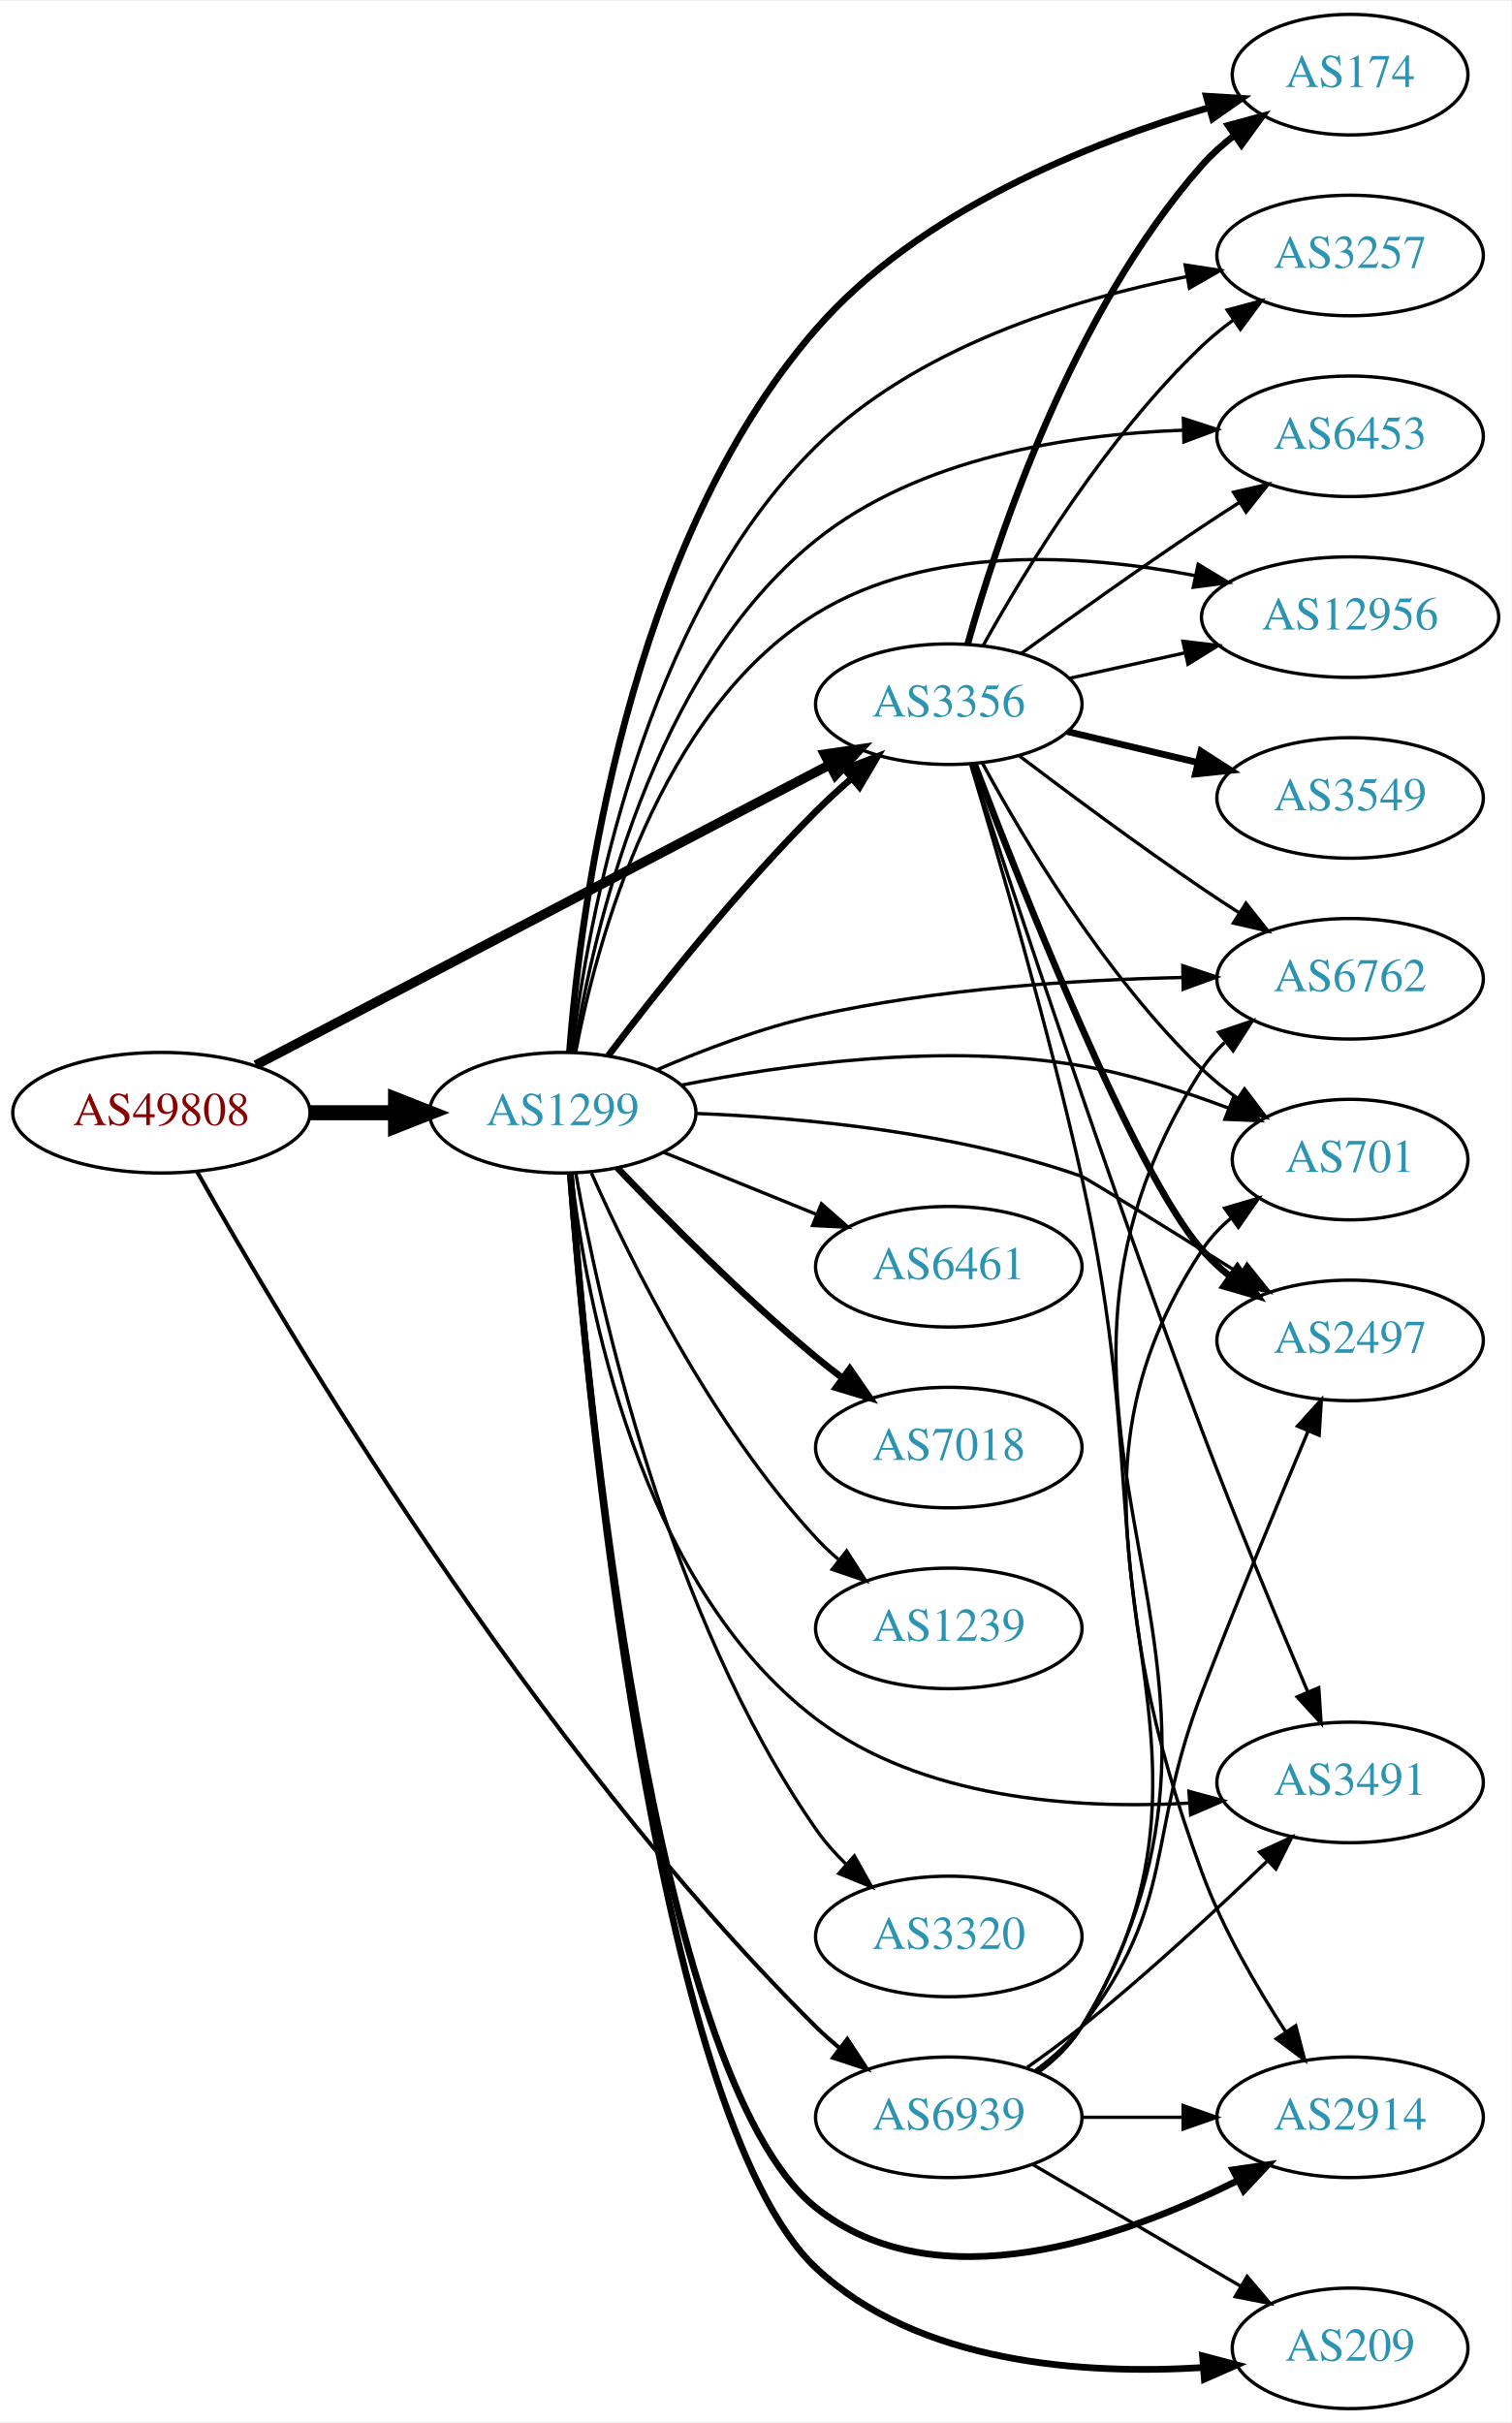
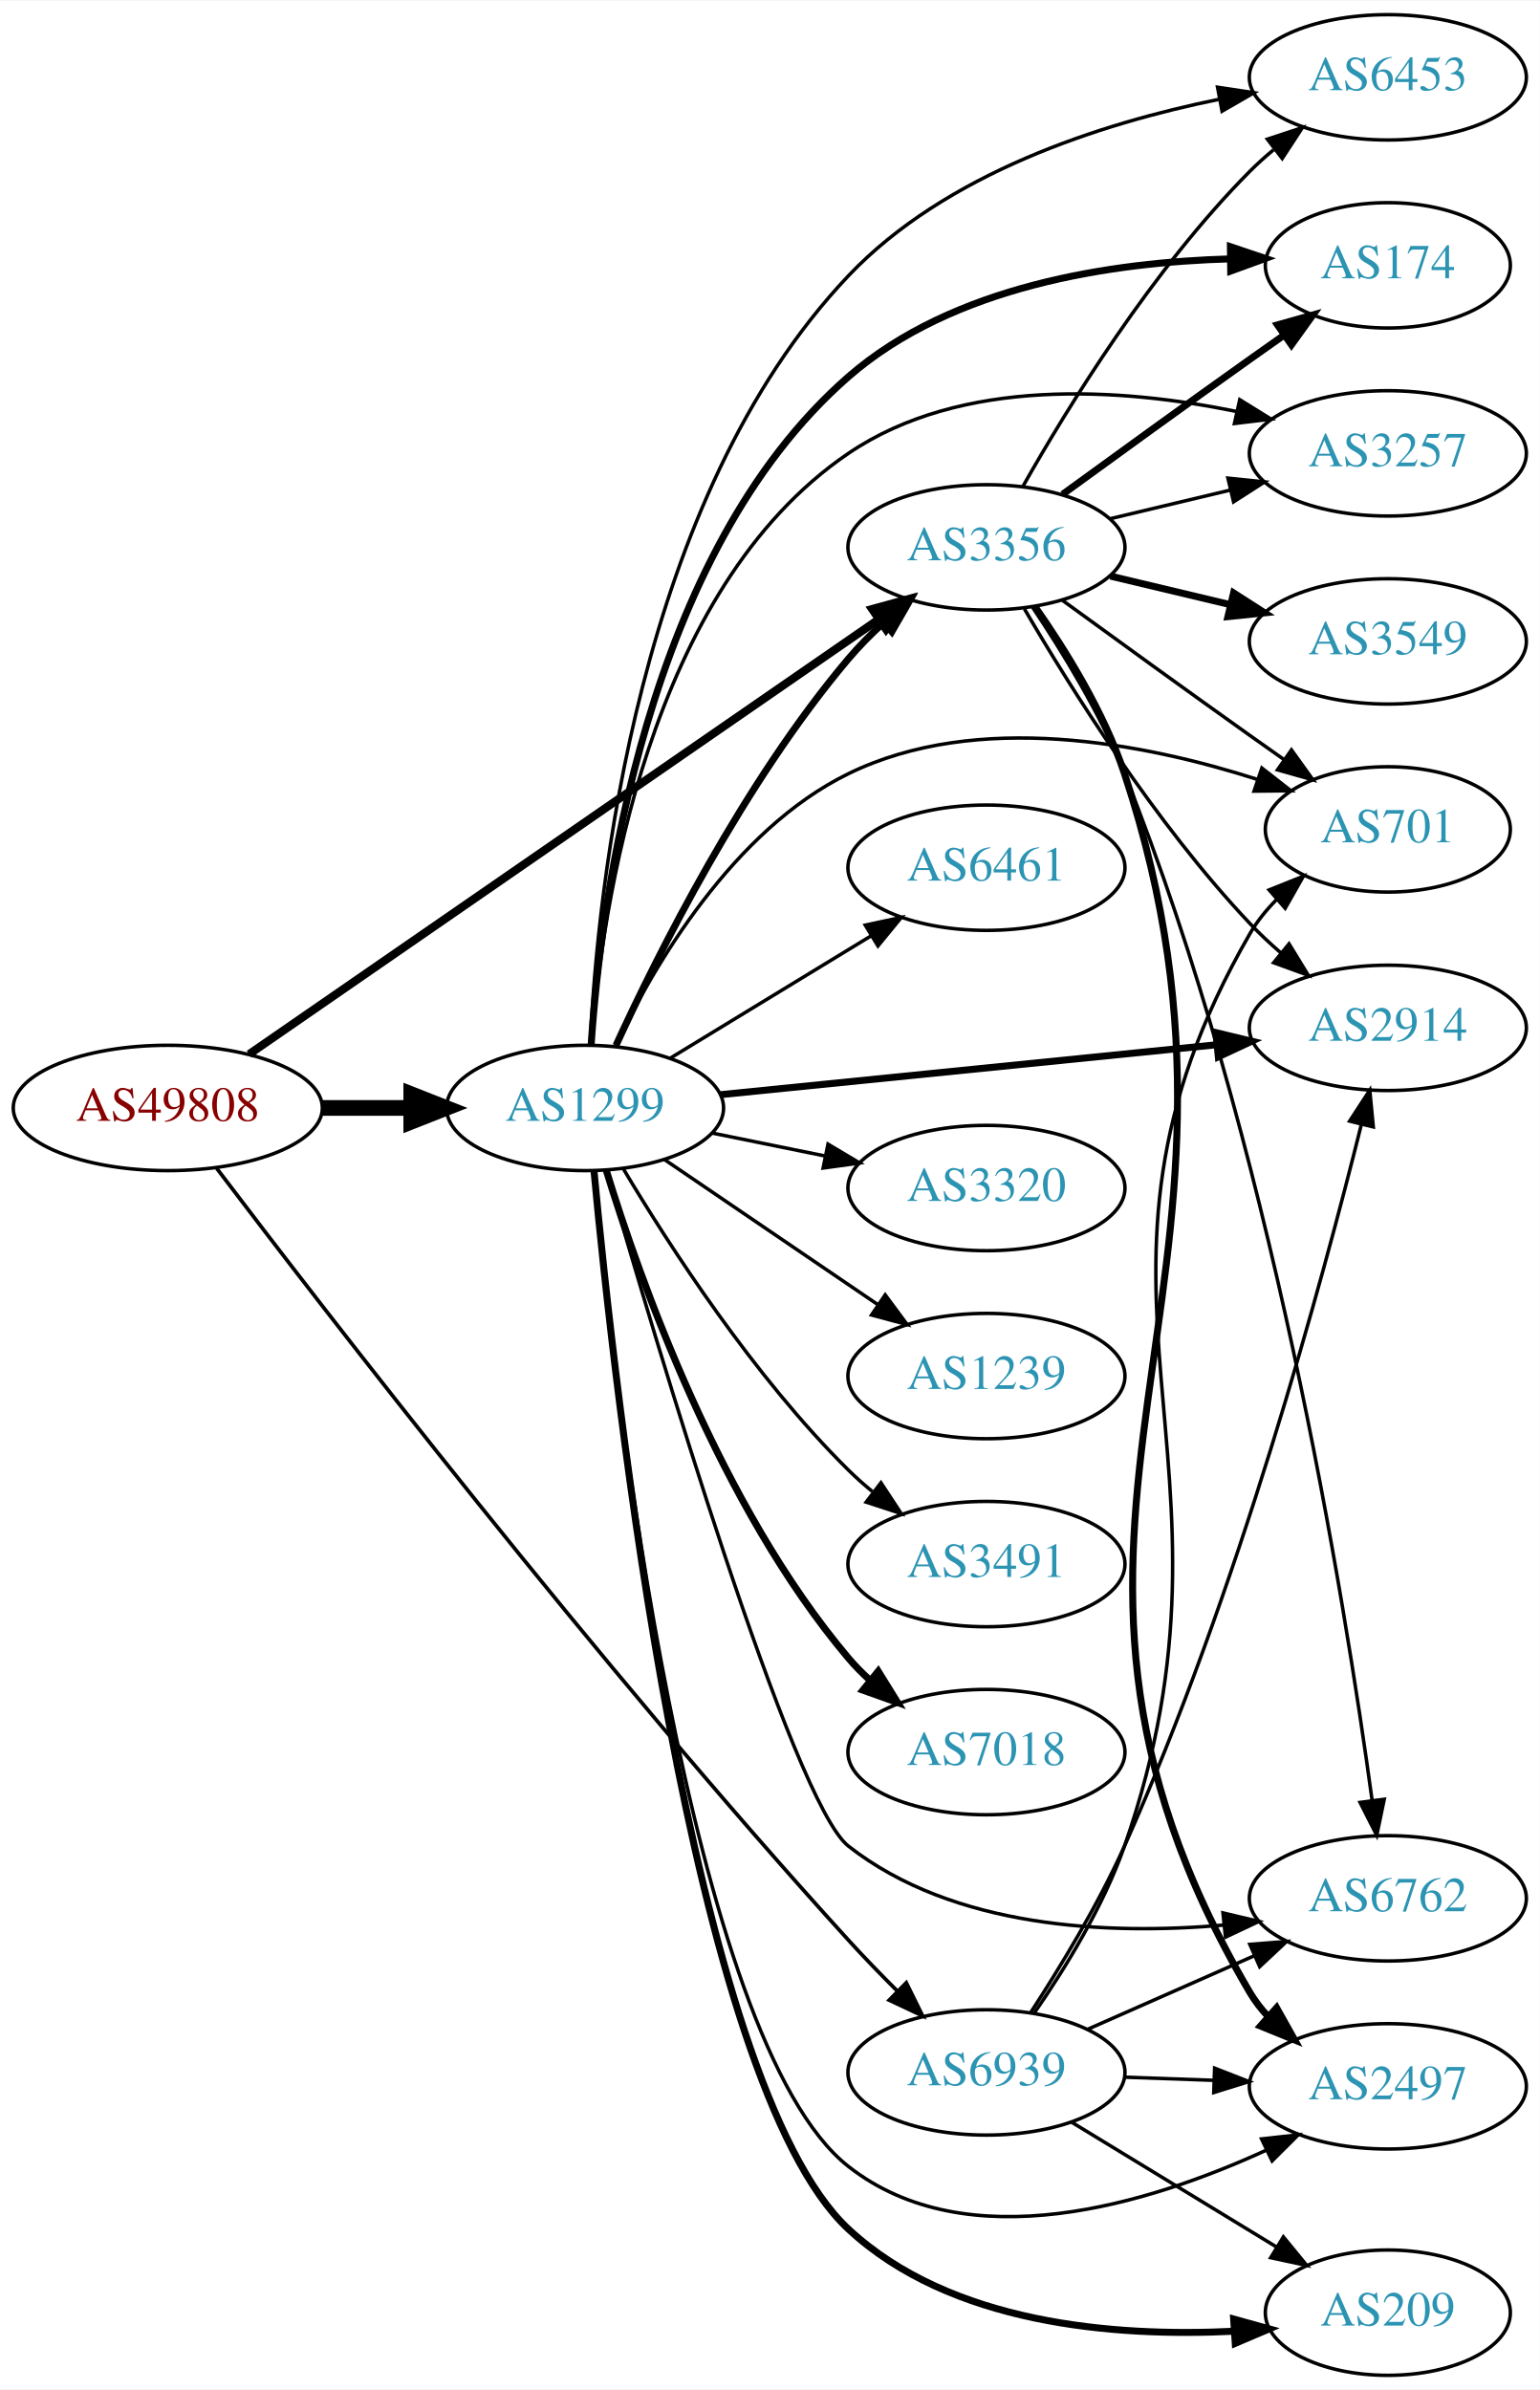
- <svg xmlns="http://www.w3.org/2000/svg" xmlns:xlink="http://www.w3.org/1999/xlink" width="451pt" height="723pt" viewBox="0.00 0.00 451.37 723.00">
-   <g id="graph0" class="graph" transform="scale(1 1) rotate(0) translate(4 719)">
-     <polygon fill="white" stroke="none" points="-4,4 -4,-719 447.37,-719 447.37,4 -4,4" />
+ <svg xmlns="http://www.w3.org/2000/svg" xmlns:xlink="http://www.w3.org/1999/xlink" width="442pt" height="686pt" viewBox="0.00 0.00 442.27 686.00">
+   <g id="graph0" class="graph" transform="scale(1 1) rotate(0) translate(4 682)">
+     <polygon fill="white" stroke="none" points="-4,4 -4,-682 438.271,-682 438.271,4 -4,4" />
    <g id="node1" class="node">
      <g id="a_node1">
        <a xlink:href="/asn/49808" xlink:title="AS49808 ~ POWERSPEED-AS [AT]">
-           <ellipse fill="#ffffff" stroke="black" cx="44.196" cy="-387" rx="44.393" ry="18" />
-           <text text-anchor="middle" x="44.196" y="-383.3" font-family="Times,serif" font-size="14.00" fill="#880000">AS49808</text>
+           <ellipse fill="#ffffff" stroke="black" cx="44.196" cy="-364" rx="44.393" ry="18" />
+           <text text-anchor="middle" x="44.196" y="-360.3" font-family="Times,serif" font-size="14.00" fill="#880000">AS49808</text>
        </a>
      </g>
    </g>
    <g id="node2" class="node">
      <g id="a_node2">
        <a xlink:href="/asn/1299" xlink:title="AS1299 ~ Telia Carrier [EU]">
-           <ellipse fill="#ffffff" stroke="black" cx="164.039" cy="-387" rx="39.794" ry="18" />
-           <text text-anchor="middle" x="164.039" y="-383.3" font-family="Times,serif" font-size="14.00" fill="#2c94b3">AS1299</text>
+           <ellipse fill="#ffffff" stroke="black" cx="164.039" cy="-364" rx="39.794" ry="18" />
+           <text text-anchor="middle" x="164.039" y="-360.3" font-family="Times,serif" font-size="14.00" fill="#2c94b3">AS1299</text>
        </a>
      </g>
    </g>
    <g id="edge1" class="edge">
-       <path fill="none" stroke="black" stroke-width="4.5" d="M88.407,-387C96.72,-387 105.482,-387 113.965,-387" />
-       <polygon fill="black" stroke="black" stroke-width="4.5" points="114.123,-390.938 124.123,-387 114.123,-383.063 114.123,-390.938" />
+       <path fill="none" stroke="black" stroke-width="4.5" d="M88.407,-364C96.72,-364 105.482,-364 113.965,-364" />
+       <polygon fill="black" stroke="black" stroke-width="4.5" points="114.123,-367.938 124.123,-364 114.123,-360.063 114.123,-367.938" />
    </g>
    <g id="node3" class="node">
      <g id="a_node3">
        <a xlink:href="/asn/3356" xlink:title="AS3356 ~ Level 3 Parent, LLC [US]">
-           <ellipse fill="#ffffff" stroke="black" cx="279.332" cy="-509" rx="39.794" ry="18" />
-           <text text-anchor="middle" x="279.332" y="-505.3" font-family="Times,serif" font-size="14.00" fill="#2c94b3">AS3356</text>
+           <ellipse fill="#ffffff" stroke="black" cx="279.332" cy="-525" rx="39.794" ry="18" />
+           <text text-anchor="middle" x="279.332" y="-521.3" font-family="Times,serif" font-size="14.00" fill="#2c94b3">AS3356</text>
        </a>
      </g>
    </g>
    <g id="edge2" class="edge">
-       <path fill="none" stroke="black" stroke-width="2.864" d="M72.396,-401.234C114.873,-423.462 196.916,-466.395 243.606,-490.828" />
-       <polygon fill="black" stroke="black" stroke-width="2.864" points="242.244,-494.066 252.727,-495.601 245.49,-487.864 242.244,-494.066" />
+       <path fill="none" stroke="black" stroke-width="2.357" d="M67.55,-379.437C109.715,-408.556 201.004,-471.599 248.405,-504.333" />
+       <polygon fill="black" stroke="black" stroke-width="2.357" points="246.506,-507.275 256.724,-510.078 250.484,-501.515 246.506,-507.275" />
    </g>
    <g id="node4" class="node">
      <g id="a_node4">
        <a xlink:href="/asn/6939" xlink:title="AS6939 ~ Hurricane Electric LLC [US]">
          <ellipse fill="#ffffff" stroke="black" cx="279.332" cy="-87" rx="39.794" ry="18" />
          <text text-anchor="middle" x="279.332" y="-83.3" font-family="Times,serif" font-size="14.00" fill="#2c94b3">AS6939</text>
        </a>
      </g>
    </g>
    <g id="edge3" class="edge">
-       <path fill="none" stroke="black" stroke-width="1.227" d="M54.81,-369.482C80.485,-323.733 154.529,-198.376 239.685,-114 241.811,-111.894 244.118,-109.838 246.511,-107.862" />
-       <polygon fill="black" stroke="black" stroke-width="1.227" points="249.024,-110.347 254.839,-101.491 244.77,-104.787 249.024,-110.347" />
-     </g>
-     <g id="edge15" class="edge">
-       <path fill="none" stroke="black" stroke-width="2" d="M177.648,-404.057C191.83,-422.781 215.991,-453.325 239.685,-477 242.963,-480.275 246.546,-483.57 250.168,-486.736" />
-       <polygon fill="black" stroke="black" stroke-width="2" points="248.155,-489.618 258.051,-493.402 252.675,-484.273 248.155,-489.618" />
+       <path fill="none" stroke="black" stroke-width="1.071" d="M58.248,-346.656C88.687,-306.504 167.304,-204.517 239.685,-125 244.091,-120.16 248.956,-115.144 253.706,-110.406" />
+       <polygon fill="black" stroke="black" stroke-width="1.071" points="256.307,-112.756 260.991,-103.253 251.403,-107.761 256.307,-112.756" />
+     </g>
+     <g id="edge5" class="edge">
+       <path fill="none" stroke="black" stroke-width="2" d="M172.918,-381.954C184.926,-408.107 209.613,-457.434 239.685,-493 242.677,-496.538 246.093,-499.987 249.629,-503.232" />
+       <polygon fill="black" stroke="black" stroke-width="2" points="247.581,-506.087 257.442,-509.963 252.15,-500.784 247.581,-506.087" />
    </g>
    <g id="node5" class="node">
      <g id="a_node5">
-         <a xlink:href="/asn/174" xlink:title="AS174 ~ Cogent Communications [US]">
-           <ellipse fill="#ffffff" stroke="black" cx="399.174" cy="-697" rx="35.194" ry="18" />
-           <text text-anchor="middle" x="399.174" y="-693.3" font-family="Times,serif" font-size="14.00" fill="#2c94b3">AS174</text>
+         <a xlink:href="/asn/6453" xlink:title="AS6453 ~ TATA COMMUNICATIONS (AMERICA) INC [US]">
+           <ellipse fill="#ffffff" stroke="black" cx="394.625" cy="-660" rx="39.794" ry="18" />
+           <text text-anchor="middle" x="394.625" y="-656.3" font-family="Times,serif" font-size="14.00" fill="#2c94b3">AS6453</text>
        </a>
      </g>
    </g>
    <g id="edge4" class="edge">
-       <path fill="none" stroke="black" stroke-width="2" d="M166.053,-405.17C169.351,-447.897 183.132,-556.028 239.685,-621 270.451,-656.346 321.335,-676.634 357.131,-687.211" />
-       <polygon fill="black" stroke="black" stroke-width="2" points="356.223,-690.591 366.798,-689.941 358.126,-683.854 356.223,-690.591" />
+       <path fill="none" stroke="black" d="M165.5,-382.261C167.59,-426.219 178.927,-539.004 239.685,-603 267.604,-632.406 312.04,-646.733 346.01,-653.658" />
+       <polygon fill="black" stroke="black" points="345.711,-657.163 356.187,-655.578 347.009,-650.284 345.711,-657.163" />
    </g>
    <g id="node6" class="node">
      <g id="a_node6">
-         <a xlink:href="/asn/3257" xlink:title="AS3257 ~ GTT [DE]">
-           <ellipse fill="#ffffff" stroke="black" cx="399.174" cy="-643" rx="39.794" ry="18" />
-           <text text-anchor="middle" x="399.174" y="-639.3" font-family="Times,serif" font-size="14.00" fill="#2c94b3">AS3257</text>
-         </a>
-       </g>
-     </g>
-     <g id="edge5" class="edge">
-       <path fill="none" stroke="black" d="M166.788,-405.115C171.463,-443.708 187.673,-534.692 239.685,-586 269.526,-615.437 315.642,-629.78 350.45,-636.702" />
-       <polygon fill="black" stroke="black" points="349.931,-640.165 360.401,-638.543 351.205,-633.282 349.931,-640.165" />
+         <a xlink:href="/asn/174" xlink:title="AS174 ~ Cogent Communications [US]">
+           <ellipse fill="#ffffff" stroke="black" cx="394.625" cy="-606" rx="35.194" ry="18" />
+           <text text-anchor="middle" x="394.625" y="-602.3" font-family="Times,serif" font-size="14.00" fill="#2c94b3">AS174</text>
+         </a>
+       </g>
+     </g>
+     <g id="edge6" class="edge">
+       <path fill="none" stroke="black" stroke-width="2" d="M165.798,-382.142C168.543,-423.077 181.213,-523.014 239.685,-574 269.704,-600.175 315.51,-606.908 349.356,-607.859" />
+       <polygon fill="black" stroke="black" stroke-width="2" points="349.403,-611.359 359.446,-607.983 349.489,-604.36 349.403,-611.359" />
    </g>
    <g id="node7" class="node">
      <g id="a_node7">
-         <a xlink:href="/asn/3491" xlink:title="AS3491 ~ PCCW Global, Inc. [US]">
-           <ellipse fill="#ffffff" stroke="black" cx="399.174" cy="-187" rx="39.794" ry="18" />
-           <text text-anchor="middle" x="399.174" y="-183.3" font-family="Times,serif" font-size="14.00" fill="#2c94b3">AS3491</text>
-         </a>
-       </g>
-     </g>
-     <g id="edge6" class="edge">
-       <path fill="none" stroke="black" d="M166.641,-368.758C170.978,-331.418 186.492,-246.394 239.685,-206 271.187,-182.078 316.83,-178.925 351.052,-180.818" />
-       <polygon fill="black" stroke="black" points="351.054,-184.327 361.278,-181.55 351.554,-177.345 351.054,-184.327" />
+         <a xlink:href="/asn/3257" xlink:title="AS3257 ~ GTT [DE]">
+           <ellipse fill="#ffffff" stroke="black" cx="394.625" cy="-552" rx="39.794" ry="18" />
+           <text text-anchor="middle" x="394.625" y="-548.3" font-family="Times,serif" font-size="14.00" fill="#2c94b3">AS3257</text>
+         </a>
+       </g>
+     </g>
+     <g id="edge7" class="edge">
+       <path fill="none" stroke="black" d="M165.916,-382.267C168.897,-421.38 182.012,-512.846 239.685,-552 272.148,-574.038 318.005,-570.799 351.217,-564.027" />
+       <polygon fill="black" stroke="black" points="352.086,-567.42 361.09,-561.836 350.569,-560.586 352.086,-567.42" />
    </g>
    <g id="node8" class="node">
      <g id="a_node8">
-         <a xlink:href="/asn/6461" xlink:title="AS6461 ~ Zayo Bandwidth [US]">
-           <ellipse fill="#ffffff" stroke="black" cx="279.332" cy="-341" rx="39.794" ry="18" />
-           <text text-anchor="middle" x="279.332" y="-337.3" font-family="Times,serif" font-size="14.00" fill="#2c94b3">AS6461</text>
-         </a>
-       </g>
-     </g>
-     <g id="edge7" class="edge">
-       <path fill="none" stroke="black" d="M194.214,-375.154C208.09,-369.52 224.867,-362.708 239.776,-356.654" />
-       <polygon fill="black" stroke="black" points="241.306,-359.811 249.255,-352.806 238.673,-353.325 241.306,-359.811" />
+         <a xlink:href="/asn/2914" xlink:title="AS2914 ~ NTT America, Inc. [US]">
+           <ellipse fill="#ffffff" stroke="black" cx="394.625" cy="-387" rx="39.794" ry="18" />
+           <text text-anchor="middle" x="394.625" y="-383.3" font-family="Times,serif" font-size="14.00" fill="#2c94b3">AS2914</text>
+         </a>
+       </g>
+     </g>
+     <g id="edge8" class="edge">
+       <path fill="none" stroke="black" stroke-width="2" d="M203.042,-367.824C242.096,-371.753 303.023,-377.884 345.439,-382.152" />
+       <polygon fill="black" stroke="black" stroke-width="2" points="345.231,-385.648 355.531,-383.167 345.931,-378.683 345.231,-385.648" />
    </g>
    <g id="node9" class="node">
      <g id="a_node9">
-         <a xlink:href="/asn/2914" xlink:title="AS2914 ~ NTT America, Inc. [US]">
-           <ellipse fill="#ffffff" stroke="black" cx="399.174" cy="-87" rx="39.794" ry="18" />
-           <text text-anchor="middle" x="399.174" y="-83.3" font-family="Times,serif" font-size="14.00" fill="#2c94b3">AS2914</text>
-         </a>
-       </g>
-     </g>
-     <g id="edge8" class="edge">
-       <path fill="none" stroke="black" stroke-width="2" d="M166.302,-368.854C171.088,-306.003 190.402,-99.301 239.685,-60 275.49,-31.447 330.502,-50.585 365.393,-68.011" />
-       <polygon fill="black" stroke="black" stroke-width="2" points="364.182,-71.326 374.668,-72.84 367.414,-65.117 364.182,-71.326" />
+         <a xlink:href="/asn/1239" xlink:title="AS1239 ~ Sprint [US]">
+           <ellipse fill="#ffffff" stroke="black" cx="279.332" cy="-287" rx="39.794" ry="18" />
+           <text text-anchor="middle" x="279.332" y="-283.3" font-family="Times,serif" font-size="14.00" fill="#2c94b3">AS1239</text>
+         </a>
+       </g>
+     </g>
+     <g id="edge9" class="edge">
+       <path fill="none" stroke="black" d="M186.883,-349.154C204.28,-337.33 228.827,-320.646 248.11,-307.54" />
+       <polygon fill="black" stroke="black" points="250.251,-310.317 256.555,-301.801 246.317,-304.527 250.251,-310.317" />
    </g>
    <g id="node10" class="node">
      <g id="a_node10">
-         <a xlink:href="/asn/6762" xlink:title="AS6762 ~ TELECOM ITALIA SPARKLE S.p.A. [IT]">
-           <ellipse fill="#ffffff" stroke="black" cx="399.174" cy="-427" rx="39.794" ry="18" />
-           <text text-anchor="middle" x="399.174" y="-423.3" font-family="Times,serif" font-size="14.00" fill="#2c94b3">AS6762</text>
-         </a>
-       </g>
-     </g>
-     <g id="edge9" class="edge">
-       <path fill="none" stroke="black" d="M192.071,-399.776C205.984,-405.761 223.403,-412.36 239.685,-416 275.719,-424.055 317.405,-426.694 348.979,-427.378" />
-       <polygon fill="black" stroke="black" points="349.222,-430.882 359.276,-427.54 349.332,-423.883 349.222,-430.882" />
+         <a xlink:href="/asn/3491" xlink:title="AS3491 ~ PCCW Global, Inc. [US]">
+           <ellipse fill="#ffffff" stroke="black" cx="279.332" cy="-233" rx="39.794" ry="18" />
+           <text text-anchor="middle" x="279.332" y="-229.3" font-family="Times,serif" font-size="14.00" fill="#2c94b3">AS3491</text>
+         </a>
+       </g>
+     </g>
+     <g id="edge10" class="edge">
+       <path fill="none" stroke="black" d="M175.089,-346.431C188.137,-324.573 212.483,-286.858 239.685,-260 241.815,-257.897 244.124,-255.845 246.519,-253.871" />
+       <polygon fill="black" stroke="black" points="249.031,-256.356 254.851,-247.502 244.78,-250.794 249.031,-256.356" />
    </g>
    <g id="node11" class="node">
      <g id="a_node11">
-         <a xlink:href="/asn/6453" xlink:title="AS6453 ~ TATA COMMUNICATIONS (AMERICA) INC [US]">
-           <ellipse fill="#ffffff" stroke="black" cx="399.174" cy="-589" rx="39.794" ry="18" />
-           <text text-anchor="middle" x="399.174" y="-585.3" font-family="Times,serif" font-size="14.00" fill="#2c94b3">AS6453</text>
-         </a>
-       </g>
-     </g>
-     <g id="edge10" class="edge">
-       <path fill="none" stroke="black" d="M167.385,-405.038C172.985,-440.347 190.544,-518.571 239.685,-558 270.403,-582.647 315.128,-589.579 349.24,-590.817" />
-       <polygon fill="black" stroke="black" points="349.388,-594.32 359.459,-591.031 349.535,-587.322 349.388,-594.32" />
+         <a xlink:href="/asn/7018" xlink:title="AS7018 ~ AT&amp;T Services, Inc. [US]">
+           <ellipse fill="#ffffff" stroke="black" cx="279.332" cy="-179" rx="39.794" ry="18" />
+           <text text-anchor="middle" x="279.332" y="-175.3" font-family="Times,serif" font-size="14.00" fill="#2c94b3">AS7018</text>
+         </a>
+       </g>
+     </g>
+     <g id="edge11" class="edge">
+       <path fill="none" stroke="black" stroke-width="2" d="M170.1,-346.2C179.636,-315.052 202.695,-249.812 239.685,-206 241.566,-203.772 243.672,-201.641 245.904,-199.624" />
+       <polygon fill="black" stroke="black" stroke-width="2" points="248.249,-202.229 253.833,-193.225 243.853,-196.782 248.249,-202.229" />
    </g>
    <g id="node12" class="node">
      <g id="a_node12">
-         <a xlink:href="/asn/7018" xlink:title="AS7018 ~ AT&amp;T Services, Inc. [US]">
-           <ellipse fill="#ffffff" stroke="black" cx="279.332" cy="-287" rx="39.794" ry="18" />
-           <text text-anchor="middle" x="279.332" y="-283.3" font-family="Times,serif" font-size="14.00" fill="#2c94b3">AS7018</text>
-         </a>
-       </g>
-     </g>
-     <g id="edge11" class="edge">
-       <path fill="none" stroke="black" stroke-width="2" d="M180.344,-370.545C194.957,-355.204 217.913,-332.044 239.685,-314 242.206,-311.911 244.882,-309.816 247.604,-307.767" />
-       <polygon fill="black" stroke="black" stroke-width="2" points="249.765,-310.523 255.797,-301.813 245.65,-304.861 249.765,-310.523" />
+         <a xlink:href="/asn/209" xlink:title="AS209 ~ CenturyLink Communications, LLC [US]">
+           <ellipse fill="#ffffff" stroke="black" cx="394.625" cy="-18" rx="35.194" ry="18" />
+           <text text-anchor="middle" x="394.625" y="-14.3" font-family="Times,serif" font-size="14.00" fill="#2c94b3">AS209</text>
+         </a>
+       </g>
+     </g>
+     <g id="edge12" class="edge">
+       <path fill="none" stroke="black" stroke-width="2" d="M166.611,-345.963C172.357,-284.421 194.288,-84.192 239.685,-42 269.042,-14.716 315.986,-10.975 350.324,-12.665" />
+       <polygon fill="black" stroke="black" stroke-width="2" points="350.332,-16.173 360.542,-13.344 350.796,-9.189 350.332,-16.173" />
    </g>
    <g id="node13" class="node">
      <g id="a_node13">
-         <a xlink:href="/asn/1239" xlink:title="AS1239 ~ Sprint [US]">
-           <ellipse fill="#ffffff" stroke="black" cx="279.332" cy="-233" rx="39.794" ry="18" />
-           <text text-anchor="middle" x="279.332" y="-229.3" font-family="Times,serif" font-size="14.00" fill="#2c94b3">AS1239</text>
-         </a>
-       </g>
-     </g>
-     <g id="edge12" class="edge">
-       <path fill="none" stroke="black" d="M172.606,-369.004C184.226,-342.857 208.435,-293.803 239.685,-260 241.717,-257.803 243.956,-255.682 246.303,-253.661" />
-       <polygon fill="black" stroke="black" points="248.83,-256.128 254.548,-247.209 244.515,-250.616 248.83,-256.128" />
+         <a xlink:href="/asn/6762" xlink:title="AS6762 ~ TELECOM ITALIA SPARKLE S.p.A. [IT]">
+           <ellipse fill="#ffffff" stroke="black" cx="394.625" cy="-137" rx="39.794" ry="18" />
+           <text text-anchor="middle" x="394.625" y="-133.3" font-family="Times,serif" font-size="14.00" fill="#2c94b3">AS6762</text>
+         </a>
+       </g>
+     </g>
+     <g id="edge13" class="edge">
+       <path fill="none" stroke="black" d="M170.141,-346.108C184.229,-297.282 223.676,-164.546 239.685,-152 269.853,-128.359 314.235,-126.417 347.603,-129.327" />
+       <polygon fill="black" stroke="black" points="347.268,-132.811 357.577,-130.367 347.994,-125.849 347.268,-132.811" />
    </g>
    <g id="node14" class="node">
      <g id="a_node14">
-         <a xlink:href="/asn/701" xlink:title="AS701 ~ UUNET [US]">
-           <ellipse fill="#ffffff" stroke="black" cx="399.174" cy="-373" rx="35.194" ry="18" />
-           <text text-anchor="middle" x="399.174" y="-369.3" font-family="Times,serif" font-size="14.00" fill="#2c94b3">AS701</text>
-         </a>
-       </g>
-     </g>
-     <g id="edge13" class="edge">
-       <path fill="none" stroke="black" d="M199.48,-395.225C230.812,-401.503 278.246,-407.989 318.978,-401 333.783,-398.46 349.494,-393.431 362.987,-388.328" />
-       <polygon fill="black" stroke="black" points="364.351,-391.552 372.375,-384.633 361.787,-385.038 364.351,-391.552" />
+         <a xlink:href="/asn/2497" xlink:title="AS2497 ~ Internet Initiative Japan Inc. [JP]">
+           <ellipse fill="#ffffff" stroke="black" cx="394.625" cy="-83" rx="39.794" ry="18" />
+           <text text-anchor="middle" x="394.625" y="-79.3" font-family="Times,serif" font-size="14.00" fill="#2c94b3">AS2497</text>
+         </a>
+       </g>
+     </g>
+     <g id="edge14" class="edge">
+       <path fill="none" stroke="black" d="M166.632,-345.879C172.309,-285.97 193.712,-96.05 239.685,-60 273.894,-33.175 325.9,-49.148 359.826,-64.722" />
+       <polygon fill="black" stroke="black" points="358.355,-67.898 368.885,-69.068 361.383,-61.587 358.355,-67.898" />
    </g>
    <g id="node15" class="node">
      <g id="a_node15">
-         <a xlink:href="/asn/12956" xlink:title="AS12956 ~ TELXIUS [ES]">
-           <ellipse fill="#ffffff" stroke="black" cx="399.174" cy="-535" rx="44.393" ry="18" />
-           <text text-anchor="middle" x="399.174" y="-531.3" font-family="Times,serif" font-size="14.00" fill="#2c94b3">AS12956</text>
-         </a>
-       </g>
-     </g>
-     <g id="edge14" class="edge">
-       <path fill="none" stroke="black" d="M167.889,-405.066C174.159,-437.955 192.542,-506.89 239.685,-536 273.315,-556.766 319.102,-553.914 352.817,-547.41" />
-       <polygon fill="black" stroke="black" points="353.8,-550.779 362.865,-545.296 352.359,-543.929 353.8,-550.779" />
+         <a xlink:href="/asn/701" xlink:title="AS701 ~ UUNET [US]">
+           <ellipse fill="#ffffff" stroke="black" cx="394.625" cy="-444" rx="35.194" ry="18" />
+           <text text-anchor="middle" x="394.625" y="-440.3" font-family="Times,serif" font-size="14.00" fill="#2c94b3">AS701</text>
+         </a>
+       </g>
+     </g>
+     <g id="edge15" class="edge">
+       <path fill="none" stroke="black" d="M172.761,-381.875C183.801,-404.866 206.497,-443.765 239.685,-460 276.761,-478.136 324.768,-468.747 357.239,-458.335" />
+       <polygon fill="black" stroke="black" points="358.44,-461.624 366.788,-455.1 356.194,-454.994 358.44,-461.624" />
    </g>
    <g id="node16" class="node">
      <g id="a_node16">
-         <a xlink:href="/asn/3320" xlink:title="AS3320 ~ DTAG [DE]">
-           <ellipse fill="#ffffff" stroke="black" cx="279.332" cy="-141" rx="39.794" ry="18" />
-           <text text-anchor="middle" x="279.332" y="-137.3" font-family="Times,serif" font-size="14.00" fill="#2c94b3">AS3320</text>
+         <a xlink:href="/asn/6461" xlink:title="AS6461 ~ Zayo Bandwidth [US]">
+           <ellipse fill="#ffffff" stroke="black" cx="279.332" cy="-433" rx="39.794" ry="18" />
+           <text text-anchor="middle" x="279.332" y="-429.3" font-family="Times,serif" font-size="14.00" fill="#2c94b3">AS6461</text>
        </a>
      </g>
    </g>
    <g id="edge16" class="edge">
-       <path fill="none" stroke="black" d="M167.95,-368.875C174.882,-330.004 195.219,-236.974 239.685,-173 242.272,-169.278 245.404,-165.748 248.752,-162.484" />
-       <polygon fill="black" stroke="black" points="251.137,-165.047 256.301,-155.795 246.495,-159.808 251.137,-165.047" />
+       <path fill="none" stroke="black" d="M188.513,-378.297C205.223,-388.474 227.878,-402.272 246.255,-413.464" />
+       <polygon fill="black" stroke="black" points="244.526,-416.509 254.887,-418.721 248.167,-410.531 244.526,-416.509" />
    </g>
    <g id="node17" class="node">
      <g id="a_node17">
-         <a xlink:href="/asn/2497" xlink:title="AS2497 ~ Internet Initiative Japan Inc. [JP]">
-           <ellipse fill="#ffffff" stroke="black" cx="399.174" cy="-319" rx="39.794" ry="18" />
-           <text text-anchor="middle" x="399.174" y="-315.3" font-family="Times,serif" font-size="14.00" fill="#2c94b3">AS2497</text>
+         <a xlink:href="/asn/3320" xlink:title="AS3320 ~ DTAG [DE]">
+           <ellipse fill="#ffffff" stroke="black" cx="279.332" cy="-341" rx="39.794" ry="18" />
+           <text text-anchor="middle" x="279.332" y="-337.3" font-family="Times,serif" font-size="14.00" fill="#2c94b3">AS3320</text>
        </a>
      </g>
    </g>
    <g id="edge17" class="edge">
-       <path fill="none" stroke="black" d="M203.722,-386.786C235.5,-385.544 281.258,-381.277 318.978,-368 320.344,-367.519 344.983,-352.231 366.419,-338.859" />
-       <polygon fill="black" stroke="black" points="368.399,-341.75 375.028,-333.485 364.692,-335.812 368.399,-341.75" />
+       <path fill="none" stroke="black" d="M200.574,-356.786C210.803,-354.709 222.104,-352.415 232.846,-350.234" />
+       <polygon fill="black" stroke="black" points="233.818,-353.608 242.922,-348.189 232.425,-346.748 233.818,-353.608" />
+     </g>
+     <g id="edge19" class="edge">
+       <path fill="none" stroke="black" d="M289.791,-542.49C302.573,-565.096 327.005,-604.886 354.978,-633 357.089,-635.121 359.385,-637.188 361.77,-639.171" />
+       <polygon fill="black" stroke="black" points="360.023,-642.242 370.086,-645.556 364.286,-636.69 360.023,-642.242" />
+     </g>
+     <g id="edge20" class="edge">
+       <path fill="none" stroke="black" stroke-width="2" d="M301.18,-540.222C316.114,-551.091 336.727,-566.025 354.978,-579 358.188,-581.282 361.557,-583.661 364.912,-586.018" />
+       <polygon fill="black" stroke="black" stroke-width="2" points="362.924,-588.899 373.123,-591.77 366.94,-583.166 362.924,-588.899" />
+     </g>
+     <g id="edge23" class="edge">
+       <path fill="none" stroke="black" d="M314.939,-533.248C325.81,-535.838 337.964,-538.735 349.407,-541.462" />
+       <polygon fill="black" stroke="black" points="348.69,-544.889 359.229,-543.803 350.313,-538.08 348.69,-544.889" />
+     </g>
+     <g id="edge21" class="edge">
+       <path fill="none" stroke="black" d="M290.237,-507.336C303.316,-484.895 327.878,-445.643 354.978,-417 357.724,-414.098 360.765,-411.25 363.9,-408.534" />
+       <polygon fill="black" stroke="black" points="366.246,-411.137 371.774,-402.098 361.816,-405.717 366.246,-411.137" />
+     </g>
+     <g id="edge22" class="edge">
+       <path fill="none" stroke="black" d="M292.546,-507.834C301.058,-495.152 312.082,-477.179 318.978,-460 360.878,-355.632 382.305,-222.402 390.1,-165.18" />
+       <polygon fill="black" stroke="black" points="393.593,-165.465 391.44,-155.091 386.654,-164.543 393.593,-165.465" />
+     </g>
+     <g id="edge24" class="edge">
+       <path fill="none" stroke="black" stroke-width="2" d="M293.202,-508.074C302.031,-495.508 313.165,-477.575 318.978,-460 368.088,-311.535 275.69,-244.785 354.978,-110 356.456,-107.487 358.272,-105.15 360.302,-102.99" />
+       <polygon fill="black" stroke="black" stroke-width="2" points="362.673,-105.565 367.852,-96.322 358.039,-100.318 362.673,-105.565" />
+     </g>
+     <g id="edge25" class="edge">
+       <path fill="none" stroke="black" d="M301.18,-509.778C316.114,-498.909 336.727,-483.975 354.978,-471 358.188,-468.718 361.557,-466.339 364.912,-463.982" />
+       <polygon fill="black" stroke="black" points="366.94,-466.834 373.123,-458.23 362.924,-461.101 366.94,-466.834" />
    </g>
    <g id="node18" class="node">
      <g id="a_node18">
-         <a xlink:href="/asn/209" xlink:title="AS209 ~ CenturyLink Communications, LLC [US]">
-           <ellipse fill="#ffffff" stroke="black" cx="399.174" cy="-18" rx="35.194" ry="18" />
-           <text text-anchor="middle" x="399.174" y="-14.3" font-family="Times,serif" font-size="14.00" fill="#2c94b3">AS209</text>
+         <a xlink:href="/asn/3549" xlink:title="AS3549 ~ Level 3 Parent, LLC [US]">
+           <ellipse fill="#ffffff" stroke="black" cx="394.625" cy="-498" rx="39.794" ry="18" />
+           <text text-anchor="middle" x="394.625" y="-494.3" font-family="Times,serif" font-size="14.00" fill="#2c94b3">AS3549</text>
        </a>
      </g>
    </g>
    <g id="edge18" class="edge">
-       <path fill="none" stroke="black" stroke-width="2" d="M166.333,-368.588C171.282,-303.758 191.216,-87.517 239.685,-42 270.242,-13.304 319.711,-10.068 355.257,-12.266" />
-       <polygon fill="black" stroke="black" stroke-width="2" points="355.102,-15.765 365.345,-13.057 355.649,-8.786 355.102,-15.765" />
-     </g>
-     <g id="edge23" class="edge">
-       <path fill="none" stroke="black" stroke-width="2" d="M284.934,-526.835C293.886,-558.685 316.241,-626.112 354.978,-670 357.809,-673.207 361.113,-676.167 364.609,-678.857" />
-       <polygon fill="black" stroke="black" stroke-width="2" points="362.767,-681.839 372.986,-684.638 366.743,-676.077 362.767,-681.839" />
+       <path fill="none" stroke="black" stroke-width="2" d="M314.939,-516.752C325.81,-514.162 337.964,-511.265 349.407,-508.538" />
+       <polygon fill="black" stroke="black" stroke-width="2" points="350.313,-511.92 359.229,-506.197 348.69,-505.111 350.313,-511.92" />
+     </g>
+     <g id="edge26" class="edge">
+       <path fill="none" stroke="black" d="M291.955,-104.071C300.287,-116.854 311.343,-134.993 318.978,-152 351.36,-224.127 375.871,-314.499 387.014,-359.247" />
+       <polygon fill="black" stroke="black" points="383.649,-360.221 389.433,-369.097 390.446,-358.551 383.649,-360.221" />
+     </g>
+     <g id="edge29" class="edge">
+       <path fill="none" stroke="black" d="M303.806,-72.703C320.85,-62.323 344.08,-48.175 362.645,-36.868" />
+       <polygon fill="black" stroke="black" points="364.616,-39.765 371.337,-31.574 360.975,-33.787 364.616,-39.765" />
    </g>
    <g id="edge28" class="edge">
-       <path fill="none" stroke="black" d="M289.61,-526.543C302.195,-549.172 326.415,-588.844 354.978,-616 357.852,-618.733 361.045,-621.336 364.356,-623.773" />
-       <polygon fill="black" stroke="black" points="362.482,-626.73 372.719,-629.461 366.419,-620.943 362.482,-626.73" />
-     </g>
-     <g id="edge26" class="edge">
-       <path fill="none" stroke="black" d="M286.076,-491.152C298.151,-453.899 327.341,-365.246 354.978,-292 365.07,-265.253 377.591,-235.112 386.55,-214.006" />
-       <polygon fill="black" stroke="black" points="389.812,-215.28 390.515,-204.708 383.373,-212.534 389.812,-215.28" />
-     </g>
-     <g id="edge25" class="edge">
-       <path fill="none" stroke="black" d="M285.898,-490.888C293.967,-464.185 309.032,-412.592 318.978,-368 339.402,-276.431 322.557,-248.039 354.978,-160 361.156,-143.223 371.19,-125.941 380.032,-112.405" />
-       <polygon fill="black" stroke="black" points="382.944,-114.347 385.618,-104.095 377.135,-110.442 382.944,-114.347" />
-     </g>
-     <g id="edge24" class="edge">
-       <path fill="none" stroke="black" d="M300.308,-493.636C315.172,-482.364 336.071,-466.847 354.978,-454 358.517,-451.596 362.26,-449.136 366.005,-446.727" />
-       <polygon fill="black" stroke="black" points="368.075,-449.559 374.65,-441.251 364.329,-443.646 368.075,-449.559" />
-     </g>
-     <g id="edge20" class="edge">
-       <path fill="none" stroke="black" d="M301.018,-524.181C315.875,-534.963 336.464,-549.657 354.978,-562 358.538,-564.373 362.294,-566.814 366.047,-569.211" />
-       <polygon fill="black" stroke="black" points="364.375,-572.295 374.699,-574.675 368.113,-566.376 364.375,-572.295" />
-     </g>
-     <g id="edge21" class="edge">
-       <path fill="none" stroke="black" d="M289.321,-491.512C301.764,-468.516 326.009,-427.782 354.978,-400 358.225,-396.886 361.888,-393.943 365.673,-391.227" />
-       <polygon fill="black" stroke="black" points="367.65,-394.115 374.039,-385.662 363.774,-388.286 367.65,-394.115" />
+       <path fill="none" stroke="black" d="M308.337,-99.36C322.771,-105.73 340.572,-113.586 356.171,-120.47" />
+       <polygon fill="black" stroke="black" points="354.987,-123.774 365.549,-124.609 357.814,-117.37 354.987,-123.774" />
    </g>
    <g id="edge27" class="edge">
-       <path fill="none" stroke="black" d="M315.369,-516.73C326.179,-519.115 338.28,-521.785 349.821,-524.332" />
-       <polygon fill="black" stroke="black" points="349.254,-527.791 359.773,-526.527 350.762,-520.955 349.254,-527.791" />
-     </g>
-     <g id="edge22" class="edge">
-       <path fill="none" stroke="black" stroke-width="2" d="M286.959,-491.255C301.109,-453.997 334.641,-369.15 354.978,-346 357.459,-343.176 360.306,-340.546 363.33,-338.123" />
-       <polygon fill="black" stroke="black" stroke-width="2" points="365.516,-340.862 371.618,-332.201 361.447,-335.167 365.516,-340.862" />
-     </g>
-     <g id="node19" class="node">
-       <g id="a_node19">
-         <a xlink:href="/asn/3549" xlink:title="AS3549 ~ Level 3 Parent, LLC [US]">
-           <ellipse fill="#ffffff" stroke="black" cx="399.174" cy="-481" rx="39.794" ry="18" />
-           <text text-anchor="middle" x="399.174" y="-477.3" font-family="Times,serif" font-size="14.00" fill="#2c94b3">AS3549</text>
-         </a>
-       </g>
-     </g>
-     <g id="edge19" class="edge">
-       <path fill="none" stroke="black" stroke-width="2" d="M314.733,-500.826C326.848,-497.947 340.646,-494.669 353.485,-491.618" />
-       <polygon fill="black" stroke="black" stroke-width="2" points="354.606,-494.95 363.526,-489.233 352.987,-488.139 354.606,-494.95" />
-     </g>
-     <g id="edge32" class="edge">
-       <path fill="none" stroke="black" d="M302.779,-101.92C308.188,-105.721 313.875,-109.897 318.978,-114 338.336,-129.567 358.93,-148.635 374.263,-163.379" />
-       <polygon fill="black" stroke="black" points="372.152,-166.207 381.768,-170.654 377.024,-161.18 372.152,-166.207" />
-     </g>
-     <g id="edge33" class="edge">
-       <path fill="none" stroke="black" d="M319.244,-87C328.798,-87 339.147,-87 349.11,-87" />
-       <polygon fill="black" stroke="black" points="349.302,-90.5 359.302,-87 349.302,-83.5 349.302,-90.5" />
-     </g>
-     <g id="edge31" class="edge">
-       <path fill="none" stroke="black" d="M306.014,-100.376C311.051,-104.132 315.763,-108.675 318.978,-114 385.186,-223.68 285.985,-292.05 354.978,-400 356.835,-402.906 359.13,-405.554 361.684,-407.954" />
-       <polygon fill="black" stroke="black" points="359.92,-411.017 369.953,-414.422 364.233,-405.504 359.92,-411.017" />
+       <path fill="none" stroke="black" d="M319.004,-85.635C327.207,-85.345 335.971,-85.036 344.503,-84.734" />
+       <polygon fill="black" stroke="black" points="344.872,-88.224 354.742,-84.373 344.625,-81.228 344.872,-88.224" />
    </g>
    <g id="edge30" class="edge">
-       <path fill="none" stroke="black" d="M305.901,-100.445C310.944,-104.197 315.687,-108.721 318.978,-114 374.18,-202.547 297.528,-258.894 354.978,-346 357.334,-349.571 360.341,-352.757 363.671,-355.575" />
-       <polygon fill="black" stroke="black" points="361.711,-358.477 371.867,-361.493 365.808,-352.802 361.711,-358.477" />
-     </g>
-     <g id="edge34" class="edge">
-       <path fill="none" stroke="black" d="M305.175,-100.948C310.255,-104.674 315.197,-109.06 318.978,-114 347.688,-151.511 337.988,-169.924 354.978,-214 365.26,-240.675 377.756,-270.826 386.657,-291.953" />
-       <polygon fill="black" stroke="black" points="383.475,-293.414 390.593,-301.262 389.923,-290.688 383.475,-293.414" />
-     </g>
-     <g id="edge29" class="edge">
-       <path fill="none" stroke="black" d="M304.463,-72.87C322.367,-62.387 346.949,-47.994 366.443,-36.579" />
-       <polygon fill="black" stroke="black" points="368.415,-39.481 375.276,-31.407 364.878,-33.44 368.415,-39.481" />
+       <path fill="none" stroke="black" d="M293.021,-103.988C301.763,-116.583 312.866,-134.527 318.978,-152 357.785,-262.947 296.206,-312.21 354.978,-414 357.022,-417.54 359.663,-420.809 362.605,-423.784" />
+       <polygon fill="black" stroke="black" points="360.532,-426.621 370.367,-430.561 365.136,-421.348 360.532,-426.621" />
    </g>
  </g>
</svg>
